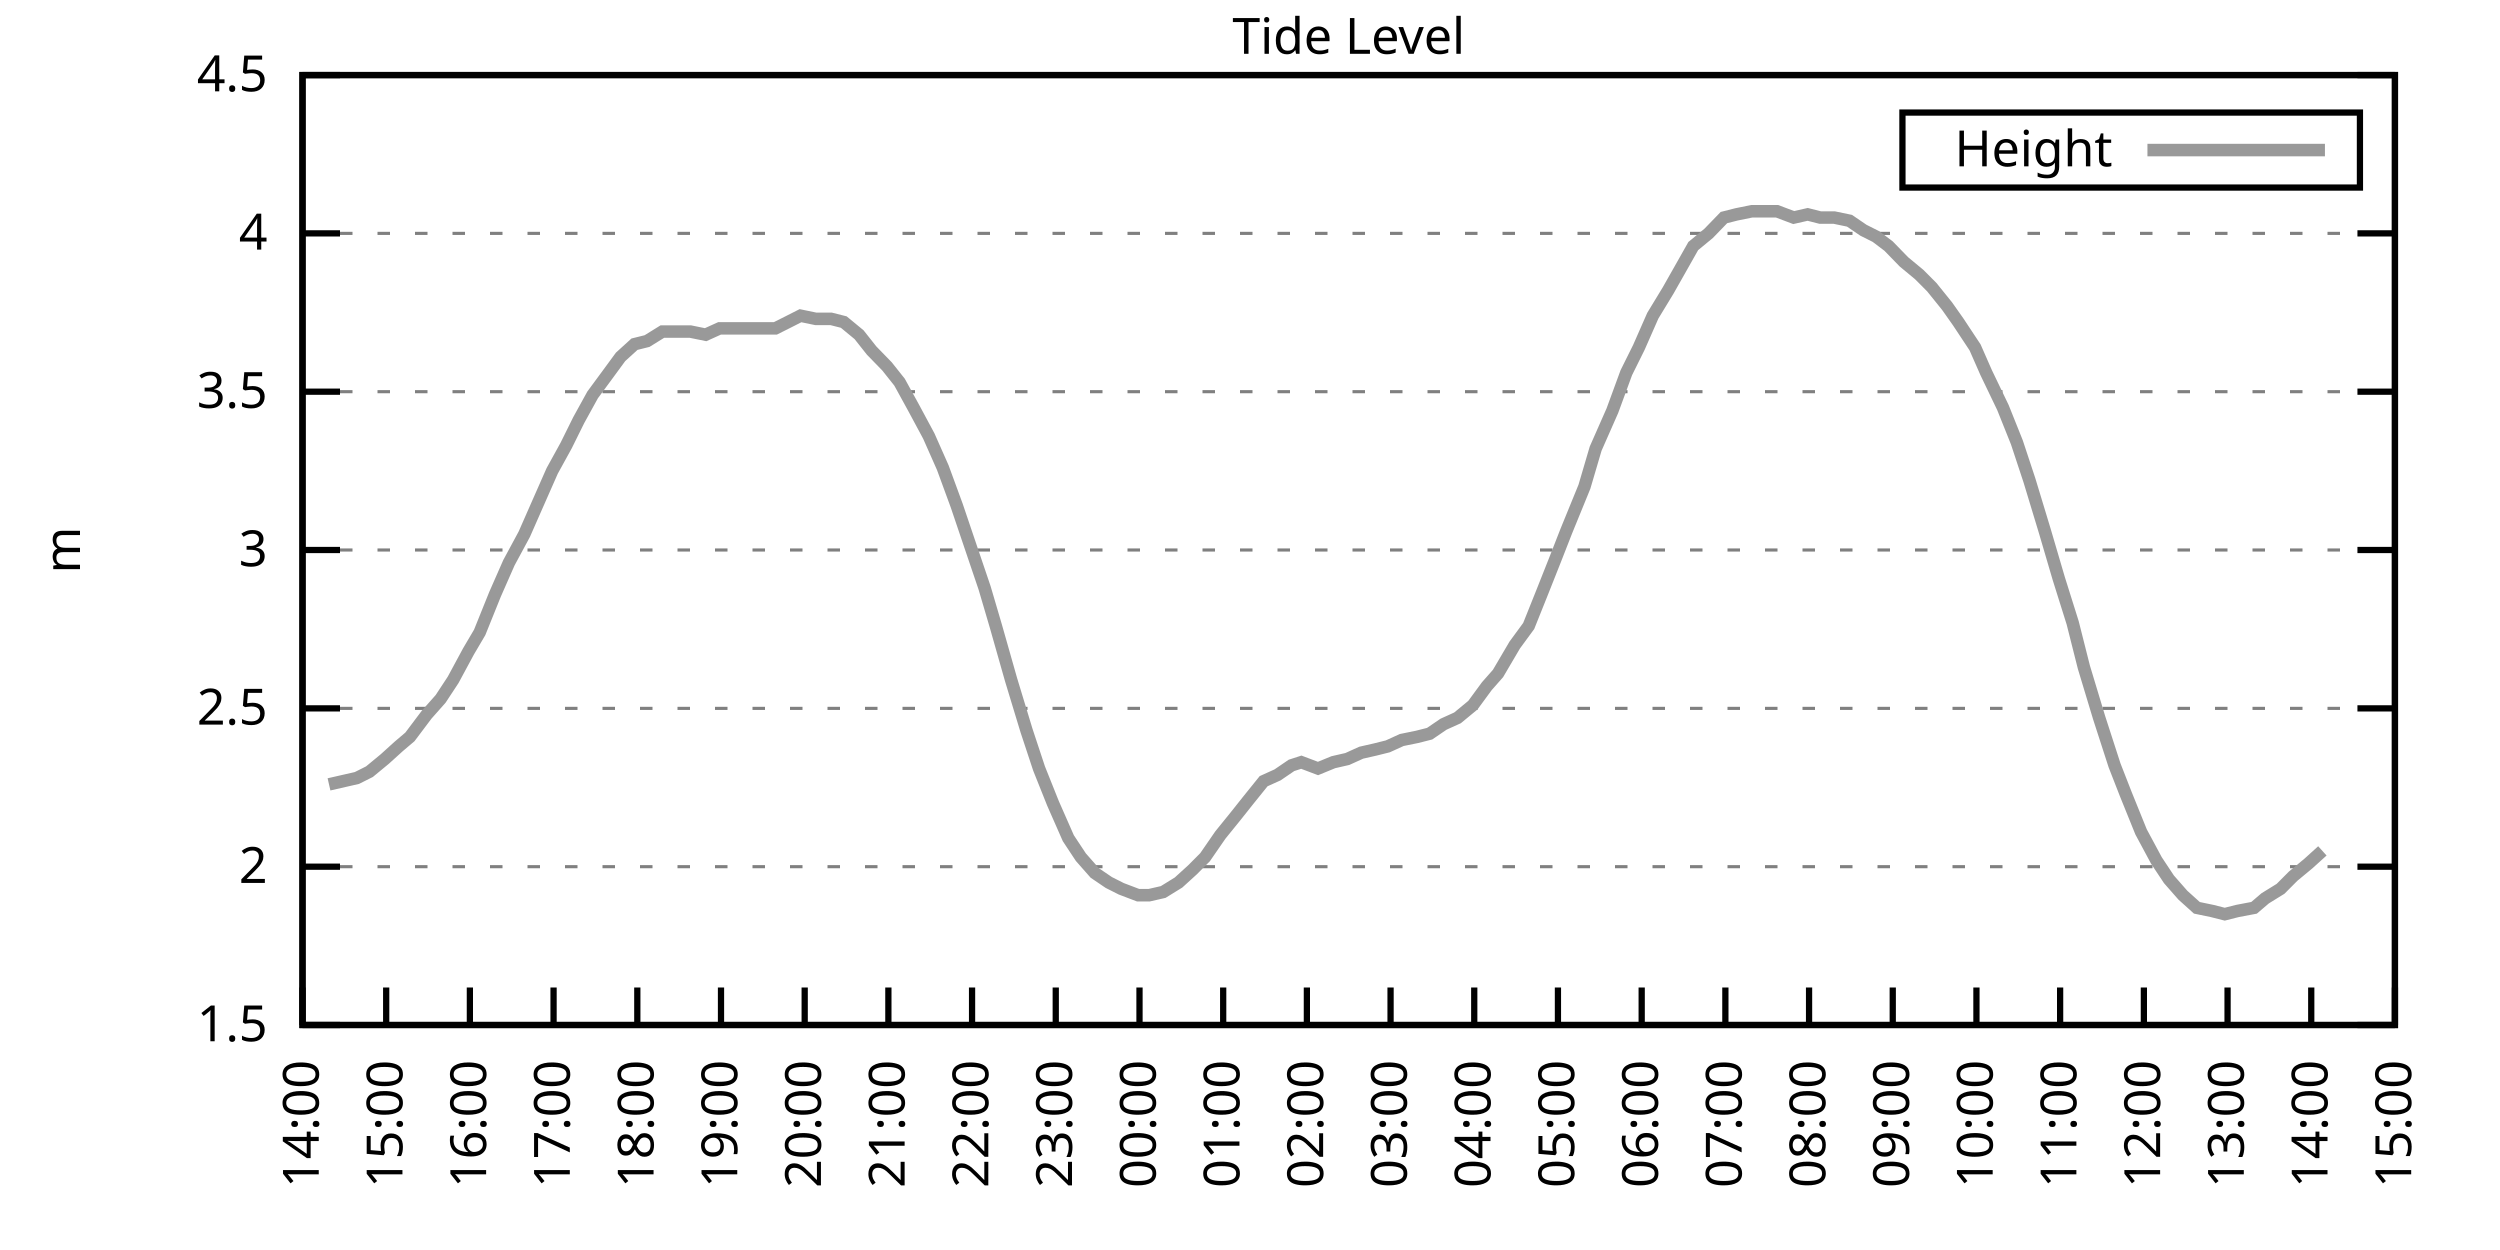
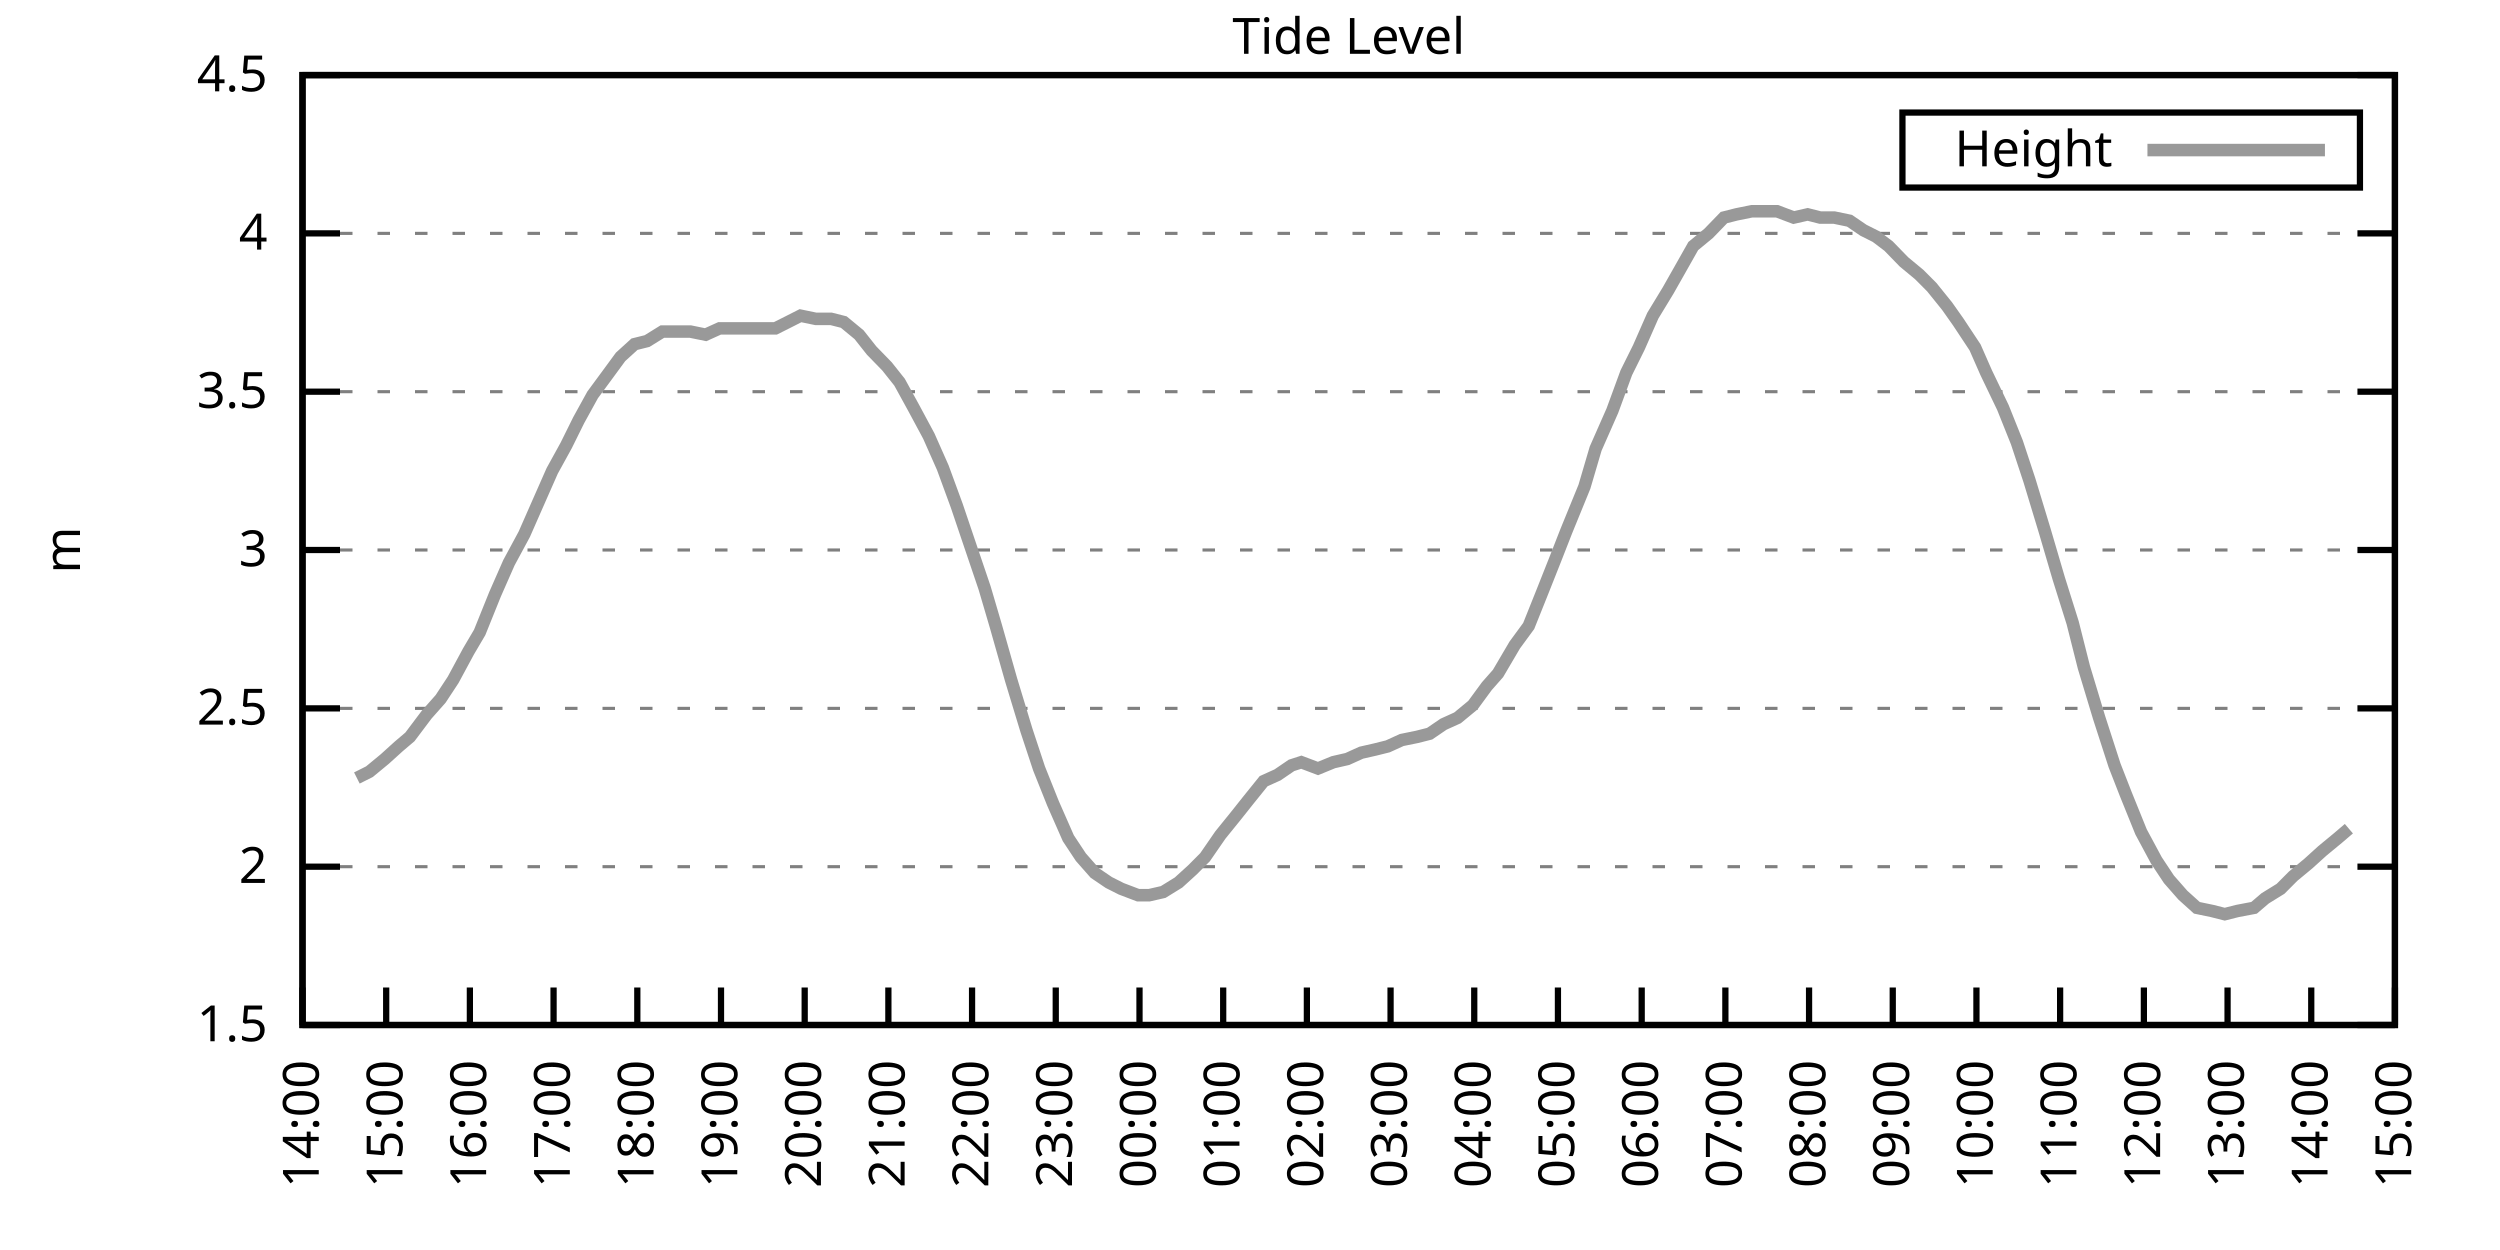
<svg xmlns="http://www.w3.org/2000/svg" xmlns:xlink="http://www.w3.org/1999/xlink" width="400" height="200" viewBox="0 0 400 200">
  <g id="gnuplot_canvas">
    <rect x="0" y="0" width="400" height="200" fill="none" />
    <defs>
      <circle id="gpDot" r="0.5" stroke-width="0.5" stroke="currentColor" />
      <path id="gpPt0" stroke-width="0.333" stroke="currentColor" d="M-1,0 h2 M0,-1 v2" />
      <path id="gpPt1" stroke-width="0.333" stroke="currentColor" d="M-1,-1 L1,1 M1,-1 L-1,1" />
      <path id="gpPt2" stroke-width="0.333" stroke="currentColor" d="M-1,0 L1,0 M0,-1 L0,1 M-1,-1 L1,1 M-1,1 L1,-1" />
      <rect id="gpPt3" stroke-width="0.333" stroke="currentColor" x="-1" y="-1" width="2" height="2" />
      <rect id="gpPt4" stroke-width="0.333" stroke="currentColor" fill="currentColor" x="-1" y="-1" width="2" height="2" />
      <circle id="gpPt5" stroke-width="0.333" stroke="currentColor" cx="0" cy="0" r="1" />
      <use xlink:href="#gpPt5" id="gpPt6" fill="currentColor" stroke="none" />
      <path id="gpPt7" stroke-width="0.333" stroke="currentColor" d="M0,-1.33 L-1.33,0.67 L1.33,0.67 z" />
      <use xlink:href="#gpPt7" id="gpPt8" fill="currentColor" stroke="none" />
      <use xlink:href="#gpPt7" id="gpPt9" stroke="currentColor" transform="rotate(180)" />
      <use xlink:href="#gpPt9" id="gpPt10" fill="currentColor" stroke="none" />
      <use xlink:href="#gpPt3" id="gpPt11" stroke="currentColor" transform="rotate(45)" />
      <use xlink:href="#gpPt11" id="gpPt12" fill="currentColor" stroke="none" />
      <path id="gpPt13" stroke-width="0.333" stroke="currentColor" d="M0,1.330 L1.265,0.411 L0.782,-1.067 L-0.782,-1.076 L-1.265,0.411 z" />
      <use xlink:href="#gpPt13" id="gpPt14" fill="currentColor" stroke="none" />
      <filter id="textbox" filterUnits="objectBoundingBox" x="0" y="0" height="1" width="1">
        <feFlood flood-color="white" flood-opacity="1" result="bgnd" />
        <feComposite in="SourceGraphic" in2="bgnd" operator="atop" />
      </filter>
      <filter id="greybox" filterUnits="objectBoundingBox" x="0" y="0" height="1" width="1">
        <feFlood flood-color="lightgrey" flood-opacity="1" result="grey" />
        <feComposite in="SourceGraphic" in2="grey" operator="atop" />
      </filter>
    </defs>
    <g fill="none" color="white" stroke="currentColor" stroke-width="1.00" stroke-linecap="butt" stroke-linejoin="miter">
</g>
    <g fill="none" color="black" stroke="currentColor" stroke-width="1.00" stroke-linecap="butt" stroke-linejoin="miter">
      <g stroke="none" shape-rendering="crispEdges">
        <polygon fill="rgb(255, 255, 255)" points="48.40,164.00 383.18,164.00 383.18,12.02 48.40,12.02 " />
      </g>
    </g>
    <g fill="none" color="black" stroke="currentColor" stroke-width="1.00" stroke-linecap="butt" stroke-linejoin="miter">
</g>
    <g fill="none" color="black" stroke="black" stroke-width="0.50" stroke-linecap="butt" stroke-linejoin="miter">
</g>
    <g fill="none" color="gray" stroke="currentColor" stroke-width="0.50" stroke-linecap="butt" stroke-linejoin="miter">
      <path stroke="gray" stroke-dasharray="2,4" class="gridline" d="M48.40,164.00 L383.19,164.00  " />
    </g>
    <g fill="none" color="gray" stroke="gray" stroke-width="1.00" stroke-linecap="butt" stroke-linejoin="miter">
</g>
    <g fill="none" color="black" stroke="currentColor" stroke-width="1.00" stroke-linecap="butt" stroke-linejoin="miter">
      <path stroke="black" d="M48.40,164.00 L54.40,164.00 M383.19,164.00 L377.19,164.00  " />
      <g transform="translate(42.80,166.60)" stroke="none" fill="black" font-family="Sans" font-size="8.00" text-anchor="end">
        <text>
          <tspan font-family="Sans"> 1.5</tspan>
        </text>
      </g>
    </g>
    <g fill="none" color="black" stroke="currentColor" stroke-width="1.00" stroke-linecap="butt" stroke-linejoin="miter">
</g>
    <g fill="none" color="black" stroke="black" stroke-width="0.50" stroke-linecap="butt" stroke-linejoin="miter">
</g>
    <g fill="none" color="gray" stroke="currentColor" stroke-width="0.50" stroke-linecap="butt" stroke-linejoin="miter">
      <path stroke="gray" stroke-dasharray="2,4" class="gridline" d="M48.40,138.67 L383.19,138.67  " />
    </g>
    <g fill="none" color="gray" stroke="gray" stroke-width="1.00" stroke-linecap="butt" stroke-linejoin="miter">
</g>
    <g fill="none" color="black" stroke="currentColor" stroke-width="1.00" stroke-linecap="butt" stroke-linejoin="miter">
      <path stroke="black" d="M48.40,138.67 L54.40,138.67 M383.19,138.67 L377.19,138.67  " />
      <g transform="translate(42.80,141.27)" stroke="none" fill="black" font-family="Sans" font-size="8.00" text-anchor="end">
        <text>
          <tspan font-family="Sans"> 2</tspan>
        </text>
      </g>
    </g>
    <g fill="none" color="black" stroke="currentColor" stroke-width="1.00" stroke-linecap="butt" stroke-linejoin="miter">
</g>
    <g fill="none" color="black" stroke="black" stroke-width="0.50" stroke-linecap="butt" stroke-linejoin="miter">
</g>
    <g fill="none" color="gray" stroke="currentColor" stroke-width="0.50" stroke-linecap="butt" stroke-linejoin="miter">
      <path stroke="gray" stroke-dasharray="2,4" class="gridline" d="M48.40,113.34 L383.19,113.34  " />
    </g>
    <g fill="none" color="gray" stroke="gray" stroke-width="1.00" stroke-linecap="butt" stroke-linejoin="miter">
</g>
    <g fill="none" color="black" stroke="currentColor" stroke-width="1.00" stroke-linecap="butt" stroke-linejoin="miter">
      <path stroke="black" d="M48.40,113.34 L54.40,113.34 M383.19,113.34 L377.19,113.34  " />
      <g transform="translate(42.80,115.94)" stroke="none" fill="black" font-family="Sans" font-size="8.00" text-anchor="end">
        <text>
          <tspan font-family="Sans"> 2.5</tspan>
        </text>
      </g>
    </g>
    <g fill="none" color="black" stroke="currentColor" stroke-width="1.00" stroke-linecap="butt" stroke-linejoin="miter">
</g>
    <g fill="none" color="black" stroke="black" stroke-width="0.50" stroke-linecap="butt" stroke-linejoin="miter">
</g>
    <g fill="none" color="gray" stroke="currentColor" stroke-width="0.50" stroke-linecap="butt" stroke-linejoin="miter">
      <path stroke="gray" stroke-dasharray="2,4" class="gridline" d="M48.40,88.00 L383.19,88.00  " />
    </g>
    <g fill="none" color="gray" stroke="gray" stroke-width="1.00" stroke-linecap="butt" stroke-linejoin="miter">
</g>
    <g fill="none" color="black" stroke="currentColor" stroke-width="1.00" stroke-linecap="butt" stroke-linejoin="miter">
      <path stroke="black" d="M48.40,88.00 L54.40,88.00 M383.19,88.00 L377.19,88.00  " />
      <g transform="translate(42.80,90.60)" stroke="none" fill="black" font-family="Sans" font-size="8.00" text-anchor="end">
        <text>
          <tspan font-family="Sans"> 3</tspan>
        </text>
      </g>
    </g>
    <g fill="none" color="black" stroke="currentColor" stroke-width="1.00" stroke-linecap="butt" stroke-linejoin="miter">
</g>
    <g fill="none" color="black" stroke="black" stroke-width="0.50" stroke-linecap="butt" stroke-linejoin="miter">
</g>
    <g fill="none" color="gray" stroke="currentColor" stroke-width="0.50" stroke-linecap="butt" stroke-linejoin="miter">
      <path stroke="gray" stroke-dasharray="2,4" class="gridline" d="M48.40,62.67 L383.19,62.67  " />
    </g>
    <g fill="none" color="gray" stroke="gray" stroke-width="1.00" stroke-linecap="butt" stroke-linejoin="miter">
</g>
    <g fill="none" color="black" stroke="currentColor" stroke-width="1.00" stroke-linecap="butt" stroke-linejoin="miter">
      <path stroke="black" d="M48.40,62.67 L54.40,62.67 M383.19,62.67 L377.19,62.67  " />
      <g transform="translate(42.80,65.27)" stroke="none" fill="black" font-family="Sans" font-size="8.00" text-anchor="end">
        <text>
          <tspan font-family="Sans"> 3.5</tspan>
        </text>
      </g>
    </g>
    <g fill="none" color="black" stroke="currentColor" stroke-width="1.00" stroke-linecap="butt" stroke-linejoin="miter">
</g>
    <g fill="none" color="black" stroke="black" stroke-width="0.50" stroke-linecap="butt" stroke-linejoin="miter">
</g>
    <g fill="none" color="gray" stroke="currentColor" stroke-width="0.50" stroke-linecap="butt" stroke-linejoin="miter">
      <path stroke="gray" stroke-dasharray="2,4" class="gridline" d="M48.40,37.34 L383.19,37.34  " />
    </g>
    <g fill="none" color="gray" stroke="gray" stroke-width="1.00" stroke-linecap="butt" stroke-linejoin="miter">
</g>
    <g fill="none" color="black" stroke="currentColor" stroke-width="1.00" stroke-linecap="butt" stroke-linejoin="miter">
      <path stroke="black" d="M48.40,37.34 L54.40,37.34 M383.19,37.34 L377.19,37.34  " />
      <g transform="translate(42.80,39.94)" stroke="none" fill="black" font-family="Sans" font-size="8.00" text-anchor="end">
        <text>
          <tspan font-family="Sans"> 4</tspan>
        </text>
      </g>
    </g>
    <g fill="none" color="black" stroke="currentColor" stroke-width="1.00" stroke-linecap="butt" stroke-linejoin="miter">
</g>
    <g fill="none" color="black" stroke="black" stroke-width="0.50" stroke-linecap="butt" stroke-linejoin="miter">
</g>
    <g fill="none" color="gray" stroke="currentColor" stroke-width="0.50" stroke-linecap="butt" stroke-linejoin="miter">
      <path stroke="gray" stroke-dasharray="2,4" class="gridline" d="M48.40,12.01 L383.19,12.01  " />
    </g>
    <g fill="none" color="gray" stroke="gray" stroke-width="1.00" stroke-linecap="butt" stroke-linejoin="miter">
</g>
    <g fill="none" color="black" stroke="currentColor" stroke-width="1.00" stroke-linecap="butt" stroke-linejoin="miter">
      <path stroke="black" d="M48.40,12.01 L54.40,12.01 M383.19,12.01 L377.19,12.01  " />
      <g transform="translate(42.80,14.61)" stroke="none" fill="black" font-family="Sans" font-size="8.00" text-anchor="end">
        <text>
          <tspan font-family="Sans"> 4.5</tspan>
        </text>
      </g>
    </g>
    <g fill="none" color="black" stroke="currentColor" stroke-width="1.00" stroke-linecap="butt" stroke-linejoin="miter">
      <path stroke="black" d="M48.40,164.00 L48.40,158.00  " />
      <g transform="translate(51.00,169.60) rotate(270.00)" stroke="none" fill="black" font-family="Sans" font-size="8.00" text-anchor="end">
        <text>
          <tspan font-family="Sans">14:00</tspan>
        </text>
      </g>
    </g>
    <g fill="none" color="black" stroke="currentColor" stroke-width="1.00" stroke-linecap="butt" stroke-linejoin="miter">
      <path stroke="black" d="M61.79,164.00 L61.79,158.00  " />
      <g transform="translate(64.39,169.60) rotate(270.00)" stroke="none" fill="black" font-family="Sans" font-size="8.00" text-anchor="end">
        <text>
          <tspan font-family="Sans">15:00</tspan>
        </text>
      </g>
    </g>
    <g fill="none" color="black" stroke="currentColor" stroke-width="1.00" stroke-linecap="butt" stroke-linejoin="miter">
      <path stroke="black" d="M75.18,164.00 L75.18,158.00  " />
      <g transform="translate(77.78,169.60) rotate(270.00)" stroke="none" fill="black" font-family="Sans" font-size="8.00" text-anchor="end">
        <text>
          <tspan font-family="Sans">16:00</tspan>
        </text>
      </g>
    </g>
    <g fill="none" color="black" stroke="currentColor" stroke-width="1.00" stroke-linecap="butt" stroke-linejoin="miter">
      <path stroke="black" d="M88.57,164.00 L88.57,158.00  " />
      <g transform="translate(91.17,169.60) rotate(270.00)" stroke="none" fill="black" font-family="Sans" font-size="8.00" text-anchor="end">
        <text>
          <tspan font-family="Sans">17:00</tspan>
        </text>
      </g>
    </g>
    <g fill="none" color="black" stroke="currentColor" stroke-width="1.00" stroke-linecap="butt" stroke-linejoin="miter">
      <path stroke="black" d="M101.97,164.00 L101.97,158.00  " />
      <g transform="translate(104.57,169.60) rotate(270.00)" stroke="none" fill="black" font-family="Sans" font-size="8.00" text-anchor="end">
        <text>
          <tspan font-family="Sans">18:00</tspan>
        </text>
      </g>
    </g>
    <g fill="none" color="black" stroke="currentColor" stroke-width="1.00" stroke-linecap="butt" stroke-linejoin="miter">
      <path stroke="black" d="M115.36,164.00 L115.36,158.00  " />
      <g transform="translate(117.96,169.60) rotate(270.00)" stroke="none" fill="black" font-family="Sans" font-size="8.00" text-anchor="end">
        <text>
          <tspan font-family="Sans">19:00</tspan>
        </text>
      </g>
    </g>
    <g fill="none" color="black" stroke="currentColor" stroke-width="1.00" stroke-linecap="butt" stroke-linejoin="miter">
      <path stroke="black" d="M128.75,164.00 L128.75,158.00  " />
      <g transform="translate(131.35,169.60) rotate(270.00)" stroke="none" fill="black" font-family="Sans" font-size="8.00" text-anchor="end">
        <text>
          <tspan font-family="Sans">20:00</tspan>
        </text>
      </g>
    </g>
    <g fill="none" color="black" stroke="currentColor" stroke-width="1.00" stroke-linecap="butt" stroke-linejoin="miter">
      <path stroke="black" d="M142.14,164.00 L142.14,158.00  " />
      <g transform="translate(144.74,169.60) rotate(270.00)" stroke="none" fill="black" font-family="Sans" font-size="8.00" text-anchor="end">
        <text>
          <tspan font-family="Sans">21:00</tspan>
        </text>
      </g>
    </g>
    <g fill="none" color="black" stroke="currentColor" stroke-width="1.00" stroke-linecap="butt" stroke-linejoin="miter">
      <path stroke="black" d="M155.53,164.00 L155.53,158.00  " />
      <g transform="translate(158.13,169.60) rotate(270.00)" stroke="none" fill="black" font-family="Sans" font-size="8.00" text-anchor="end">
        <text>
          <tspan font-family="Sans">22:00</tspan>
        </text>
      </g>
    </g>
    <g fill="none" color="black" stroke="currentColor" stroke-width="1.00" stroke-linecap="butt" stroke-linejoin="miter">
      <path stroke="black" d="M168.92,164.00 L168.92,158.00  " />
      <g transform="translate(171.52,169.60) rotate(270.00)" stroke="none" fill="black" font-family="Sans" font-size="8.00" text-anchor="end">
        <text>
          <tspan font-family="Sans">23:00</tspan>
        </text>
      </g>
    </g>
    <g fill="none" color="black" stroke="currentColor" stroke-width="1.00" stroke-linecap="butt" stroke-linejoin="miter">
      <path stroke="black" d="M182.32,164.00 L182.32,158.00  " />
      <g transform="translate(184.92,169.60) rotate(270.00)" stroke="none" fill="black" font-family="Sans" font-size="8.00" text-anchor="end">
        <text>
          <tspan font-family="Sans">00:00</tspan>
        </text>
      </g>
    </g>
    <g fill="none" color="black" stroke="currentColor" stroke-width="1.00" stroke-linecap="butt" stroke-linejoin="miter">
      <path stroke="black" d="M195.71,164.00 L195.71,158.00  " />
      <g transform="translate(198.31,169.60) rotate(270.00)" stroke="none" fill="black" font-family="Sans" font-size="8.00" text-anchor="end">
        <text>
          <tspan font-family="Sans">01:00</tspan>
        </text>
      </g>
    </g>
    <g fill="none" color="black" stroke="currentColor" stroke-width="1.00" stroke-linecap="butt" stroke-linejoin="miter">
      <path stroke="black" d="M209.10,164.00 L209.10,158.00  " />
      <g transform="translate(211.70,169.60) rotate(270.00)" stroke="none" fill="black" font-family="Sans" font-size="8.00" text-anchor="end">
        <text>
          <tspan font-family="Sans">02:00</tspan>
        </text>
      </g>
    </g>
    <g fill="none" color="black" stroke="currentColor" stroke-width="1.00" stroke-linecap="butt" stroke-linejoin="miter">
      <path stroke="black" d="M222.49,164.00 L222.49,158.00  " />
      <g transform="translate(225.09,169.60) rotate(270.00)" stroke="none" fill="black" font-family="Sans" font-size="8.00" text-anchor="end">
        <text>
          <tspan font-family="Sans">03:00</tspan>
        </text>
      </g>
    </g>
    <g fill="none" color="black" stroke="currentColor" stroke-width="1.00" stroke-linecap="butt" stroke-linejoin="miter">
      <path stroke="black" d="M235.88,164.00 L235.88,158.00  " />
      <g transform="translate(238.48,169.60) rotate(270.00)" stroke="none" fill="black" font-family="Sans" font-size="8.00" text-anchor="end">
        <text>
          <tspan font-family="Sans">04:00</tspan>
        </text>
      </g>
    </g>
    <g fill="none" color="black" stroke="currentColor" stroke-width="1.00" stroke-linecap="butt" stroke-linejoin="miter">
      <path stroke="black" d="M249.27,164.00 L249.27,158.00  " />
      <g transform="translate(251.87,169.60) rotate(270.00)" stroke="none" fill="black" font-family="Sans" font-size="8.00" text-anchor="end">
        <text>
          <tspan font-family="Sans">05:00</tspan>
        </text>
      </g>
    </g>
    <g fill="none" color="black" stroke="currentColor" stroke-width="1.00" stroke-linecap="butt" stroke-linejoin="miter">
      <path stroke="black" d="M262.67,164.00 L262.67,158.00  " />
      <g transform="translate(265.27,169.60) rotate(270.00)" stroke="none" fill="black" font-family="Sans" font-size="8.00" text-anchor="end">
        <text>
          <tspan font-family="Sans">06:00</tspan>
        </text>
      </g>
    </g>
    <g fill="none" color="black" stroke="currentColor" stroke-width="1.00" stroke-linecap="butt" stroke-linejoin="miter">
      <path stroke="black" d="M276.06,164.00 L276.06,158.00  " />
      <g transform="translate(278.66,169.60) rotate(270.00)" stroke="none" fill="black" font-family="Sans" font-size="8.00" text-anchor="end">
        <text>
          <tspan font-family="Sans">07:00</tspan>
        </text>
      </g>
    </g>
    <g fill="none" color="black" stroke="currentColor" stroke-width="1.00" stroke-linecap="butt" stroke-linejoin="miter">
      <path stroke="black" d="M289.45,164.00 L289.45,158.00  " />
      <g transform="translate(292.05,169.60) rotate(270.00)" stroke="none" fill="black" font-family="Sans" font-size="8.00" text-anchor="end">
        <text>
          <tspan font-family="Sans">08:00</tspan>
        </text>
      </g>
    </g>
    <g fill="none" color="black" stroke="currentColor" stroke-width="1.00" stroke-linecap="butt" stroke-linejoin="miter">
      <path stroke="black" d="M302.84,164.00 L302.84,158.00  " />
      <g transform="translate(305.44,169.60) rotate(270.00)" stroke="none" fill="black" font-family="Sans" font-size="8.00" text-anchor="end">
        <text>
          <tspan font-family="Sans">09:00</tspan>
        </text>
      </g>
    </g>
    <g fill="none" color="black" stroke="currentColor" stroke-width="1.00" stroke-linecap="butt" stroke-linejoin="miter">
      <path stroke="black" d="M316.23,164.00 L316.23,158.00  " />
      <g transform="translate(318.83,169.60) rotate(270.00)" stroke="none" fill="black" font-family="Sans" font-size="8.00" text-anchor="end">
        <text>
          <tspan font-family="Sans">10:00</tspan>
        </text>
      </g>
    </g>
    <g fill="none" color="black" stroke="currentColor" stroke-width="1.00" stroke-linecap="butt" stroke-linejoin="miter">
      <path stroke="black" d="M329.62,164.00 L329.62,158.00  " />
      <g transform="translate(332.22,169.60) rotate(270.00)" stroke="none" fill="black" font-family="Sans" font-size="8.00" text-anchor="end">
        <text>
          <tspan font-family="Sans">11:00</tspan>
        </text>
      </g>
    </g>
    <g fill="none" color="black" stroke="currentColor" stroke-width="1.00" stroke-linecap="butt" stroke-linejoin="miter">
      <path stroke="black" d="M343.02,164.00 L343.02,158.00  " />
      <g transform="translate(345.62,169.60) rotate(270.00)" stroke="none" fill="black" font-family="Sans" font-size="8.00" text-anchor="end">
        <text>
          <tspan font-family="Sans">12:00</tspan>
        </text>
      </g>
    </g>
    <g fill="none" color="black" stroke="currentColor" stroke-width="1.00" stroke-linecap="butt" stroke-linejoin="miter">
      <path stroke="black" d="M356.41,164.00 L356.41,158.00  " />
      <g transform="translate(359.01,169.60) rotate(270.00)" stroke="none" fill="black" font-family="Sans" font-size="8.00" text-anchor="end">
        <text>
          <tspan font-family="Sans">13:00</tspan>
        </text>
      </g>
    </g>
    <g fill="none" color="black" stroke="currentColor" stroke-width="1.00" stroke-linecap="butt" stroke-linejoin="miter">
      <path stroke="black" d="M369.80,164.00 L369.80,158.00  " />
      <g transform="translate(372.40,169.60) rotate(270.00)" stroke="none" fill="black" font-family="Sans" font-size="8.00" text-anchor="end">
        <text>
          <tspan font-family="Sans">14:00</tspan>
        </text>
      </g>
    </g>
    <g fill="none" color="black" stroke="currentColor" stroke-width="1.00" stroke-linecap="butt" stroke-linejoin="miter">
      <path stroke="black" d="M383.19,164.00 L383.19,158.00  " />
      <g transform="translate(385.79,169.60) rotate(270.00)" stroke="none" fill="black" font-family="Sans" font-size="8.00" text-anchor="end">
        <text>
          <tspan font-family="Sans">15:00</tspan>
        </text>
      </g>
    </g>
    <g fill="none" color="black" stroke="currentColor" stroke-width="1.00" stroke-linecap="butt" stroke-linejoin="miter">
</g>
    <g fill="none" color="black" stroke="currentColor" stroke-width="1.00" stroke-linecap="butt" stroke-linejoin="miter">
      <path stroke="black" d="M48.40,12.01 L48.40,164.00 L383.19,164.00 L383.19,12.01 L48.40,12.01 Z  " />
    </g>
    <g fill="none" color="black" stroke="currentColor" stroke-width="1.00" stroke-linecap="butt" stroke-linejoin="miter">
</g>
    <g fill="none" color="black" stroke="currentColor" stroke-width="1.00" stroke-linecap="butt" stroke-linejoin="miter">
      <path stroke="black" d="M304.39,30.01 L304.39,18.01 L377.59,18.01 L377.59,30.01 L304.39,30.01 Z  " />
    </g>
    <g id="Tide_level_plot_1">
      <g fill="none" color="white" stroke="black" stroke-width="2.00" stroke-linecap="butt" stroke-linejoin="miter">
</g>
      <g fill="none" color="black" stroke="currentColor" stroke-width="2.00" stroke-linecap="butt" stroke-linejoin="miter">
        <g transform="translate(337.99,26.61)" stroke="none" fill="black" font-family="Sans" font-size="8.00" text-anchor="end">
          <text>
            <tspan font-family="Sans">Height</tspan>
          </text>
        </g>
      </g>
      <g fill="none" color="black" stroke="currentColor" stroke-width="2.00" stroke-linecap="butt" stroke-linejoin="miter">
-         <path stroke="rgb(153, 153, 153)" d="M343.59,24.01 L371.99,24.01 M52.64,125.50 L54.87,124.99 L57.10,124.48 L59.11,123.47 L61.57,121.44 L63.80,119.42   L65.59,117.90 L68.26,114.35 L70.50,111.82 L72.50,108.78 L74.96,104.22 L76.75,101.18 L79.20,95.10 L81.43,90.03   L83.89,85.47 L85.67,81.42 L88.35,75.34 L90.58,71.29 L92.59,67.23 L94.82,63.18 L97.06,60.14 L99.29,57.10   L101.52,55.07 L103.53,54.57 L105.98,53.05 L107.99,53.05 L110.45,53.05 L112.90,53.55 L115.13,52.54 L117.37,52.54   L119.38,52.54 L121.61,52.54 L124.06,52.54 L126.07,51.53 L128.08,50.51 L130.54,51.02 L132.99,51.02 L135.00,51.53   L137.45,53.55 L139.46,56.09 L141.92,58.62 L143.93,61.15 L146.16,65.21 L148.61,69.77 L150.85,74.83 L153.08,80.91   L155.31,87.50 L157.54,94.08 L159.33,100.16 L161.78,108.78 L164.24,116.88 L166.25,122.96 L168.48,128.54 L170.93,134.11   L172.94,137.15 L175.17,139.68 L177.41,141.20 L179.41,142.21 L182.09,143.23 L183.88,143.23 L186.11,142.72 L188.57,141.20   L190.80,139.17 L192.81,137.15 L195.26,133.60 L197.72,130.56 L199.73,128.03 L202.18,124.99 L204.41,123.98 L206.64,122.46   L208.21,121.95 L210.88,122.96 L213.34,121.95 L215.57,121.44 L217.80,120.43 L220.04,119.92 L222.04,119.42 L224.28,118.40   L226.73,117.90 L228.74,117.39 L230.97,115.87 L233.20,114.86 L235.66,112.83 L237.89,109.79 L239.68,107.76 L242.36,103.20   L244.59,100.16 L246.82,94.59 L248.83,89.52 L250.61,84.97 L253.51,77.87 L255.30,71.79 L257.98,65.71 L260.21,59.63   L262.22,55.58 L264.45,50.51 L266.91,46.46 L268.92,42.91 L270.92,39.37 L273.38,37.34 L275.83,34.81 L277.84,34.30   L280.30,33.80 L282.53,33.80 L284.32,33.80 L286.99,34.81 L289.23,34.30 L291.23,34.81 L293.47,34.81 L295.92,35.32   L298.15,36.84 L300.16,37.85 L302.17,39.37 L304.63,41.90 L307.08,43.93 L309.09,45.95 L311.54,48.99 L313.33,51.53   L316.01,55.58 L317.79,59.63 L320.47,65.21 L322.70,70.78 L324.71,76.86 L327.17,84.97 L329.40,92.56 L331.63,99.66   L333.42,106.75 L335.87,114.86 L338.33,122.46 L340.11,127.02 L342.57,133.10 L345.02,137.66 L347.03,140.69 L349.26,143.23   L351.50,145.25 L353.95,145.76 L355.96,146.27 L357.97,145.76 L360.65,145.25 L362.43,143.73 L364.89,142.21 L366.90,140.19   L369.35,138.16 L371.58,136.14  " />
+         <path stroke="rgb(153, 153, 153)" d="M343.59,24.01 L371.99,24.01 M57.10,124.48 L59.11,123.47 L61.57,121.44 L63.80,119.42 L65.59,117.90 L68.26,114.35   L70.50,111.82 L72.50,108.78 L74.96,104.22 L76.75,101.18 L79.20,95.10 L81.43,90.03 L83.89,85.47 L85.67,81.42   L88.35,75.34 L90.58,71.29 L92.59,67.23 L94.82,63.18 L97.06,60.14 L99.29,57.10 L101.52,55.07 L103.53,54.57   L105.98,53.05 L107.99,53.05 L110.45,53.05 L112.90,53.55 L115.13,52.54 L117.37,52.54 L119.38,52.54 L121.61,52.54   L124.06,52.54 L126.07,51.53 L128.08,50.51 L130.54,51.02 L132.99,51.02 L135.00,51.53 L137.45,53.55 L139.46,56.09   L141.92,58.62 L143.93,61.15 L146.16,65.21 L148.61,69.77 L150.85,74.83 L153.08,80.91 L155.31,87.50 L157.54,94.08   L159.33,100.16 L161.78,108.78 L164.24,116.88 L166.25,122.96 L168.48,128.54 L170.93,134.11 L172.94,137.15 L175.17,139.68   L177.41,141.20 L179.41,142.21 L182.09,143.23 L183.88,143.23 L186.11,142.72 L188.57,141.20 L190.80,139.17 L192.81,137.15   L195.26,133.60 L197.72,130.56 L199.73,128.03 L202.18,124.99 L204.41,123.98 L206.64,122.46 L208.21,121.95 L210.88,122.96   L213.34,121.95 L215.57,121.44 L217.80,120.43 L220.04,119.92 L222.04,119.42 L224.28,118.40 L226.73,117.90 L228.74,117.39   L230.97,115.87 L233.20,114.86 L235.66,112.83 L237.89,109.79 L239.68,107.76 L242.36,103.20 L244.59,100.16 L246.82,94.59   L248.83,89.52 L250.61,84.97 L253.51,77.87 L255.30,71.79 L257.98,65.71 L260.21,59.63 L262.22,55.58 L264.45,50.51   L266.91,46.46 L268.92,42.91 L270.92,39.37 L273.38,37.34 L275.83,34.81 L277.84,34.30 L280.30,33.80 L282.53,33.80   L284.32,33.80 L286.99,34.81 L289.23,34.30 L291.23,34.81 L293.47,34.81 L295.92,35.32 L298.15,36.84 L300.16,37.85   L302.17,39.37 L304.63,41.90 L307.08,43.93 L309.09,45.95 L311.54,48.99 L313.33,51.53 L316.01,55.58 L317.79,59.63   L320.47,65.21 L322.70,70.78 L324.71,76.86 L327.17,84.97 L329.40,92.56 L331.63,99.66 L333.42,106.75 L335.87,114.86   L338.33,122.46 L340.11,127.02 L342.57,133.10 L345.02,137.66 L347.03,140.69 L349.26,143.23 L351.50,145.25 L353.95,145.76   L355.96,146.27 L357.97,145.76 L360.65,145.25 L362.43,143.73 L364.89,142.21 L366.90,140.19 L369.35,138.16 L371.58,136.14   L374.04,134.11 L375.82,132.59  " />
      </g>
    </g>
    <g fill="none" color="black" stroke="currentColor" stroke-width="2.00" stroke-linecap="butt" stroke-linejoin="miter">
</g>
    <g fill="none" color="black" stroke="black" stroke-width="1.00" stroke-linecap="butt" stroke-linejoin="miter">
</g>
    <g fill="none" color="black" stroke="currentColor" stroke-width="1.00" stroke-linecap="butt" stroke-linejoin="miter">
      <path stroke="black" d="M48.40,12.01 L48.40,164.00 L383.19,164.00 L383.19,12.01 L48.40,12.01 Z  " />
      <g transform="translate(12.80,88.01) rotate(270.00)" stroke="none" fill="black" font-family="Sans" font-size="8.00" text-anchor="middle">
        <text>
          <tspan font-family="Sans">m</tspan>
        </text>
      </g>
    </g>
    <g fill="none" color="black" stroke="currentColor" stroke-width="1.00" stroke-linecap="butt" stroke-linejoin="miter">
</g>
    <g fill="none" color="black" stroke="currentColor" stroke-width="1.00" stroke-linecap="butt" stroke-linejoin="miter">
      <g transform="translate(215.79,8.61)" stroke="none" fill="black" font-family="Sans" font-size="8.00" text-anchor="middle">
        <text>
          <tspan font-family="Sans">Tide Level</tspan>
        </text>
      </g>
    </g>
    <g fill="none" color="black" stroke="currentColor" stroke-width="1.00" stroke-linecap="butt" stroke-linejoin="miter">
</g>
  </g>
</svg>
